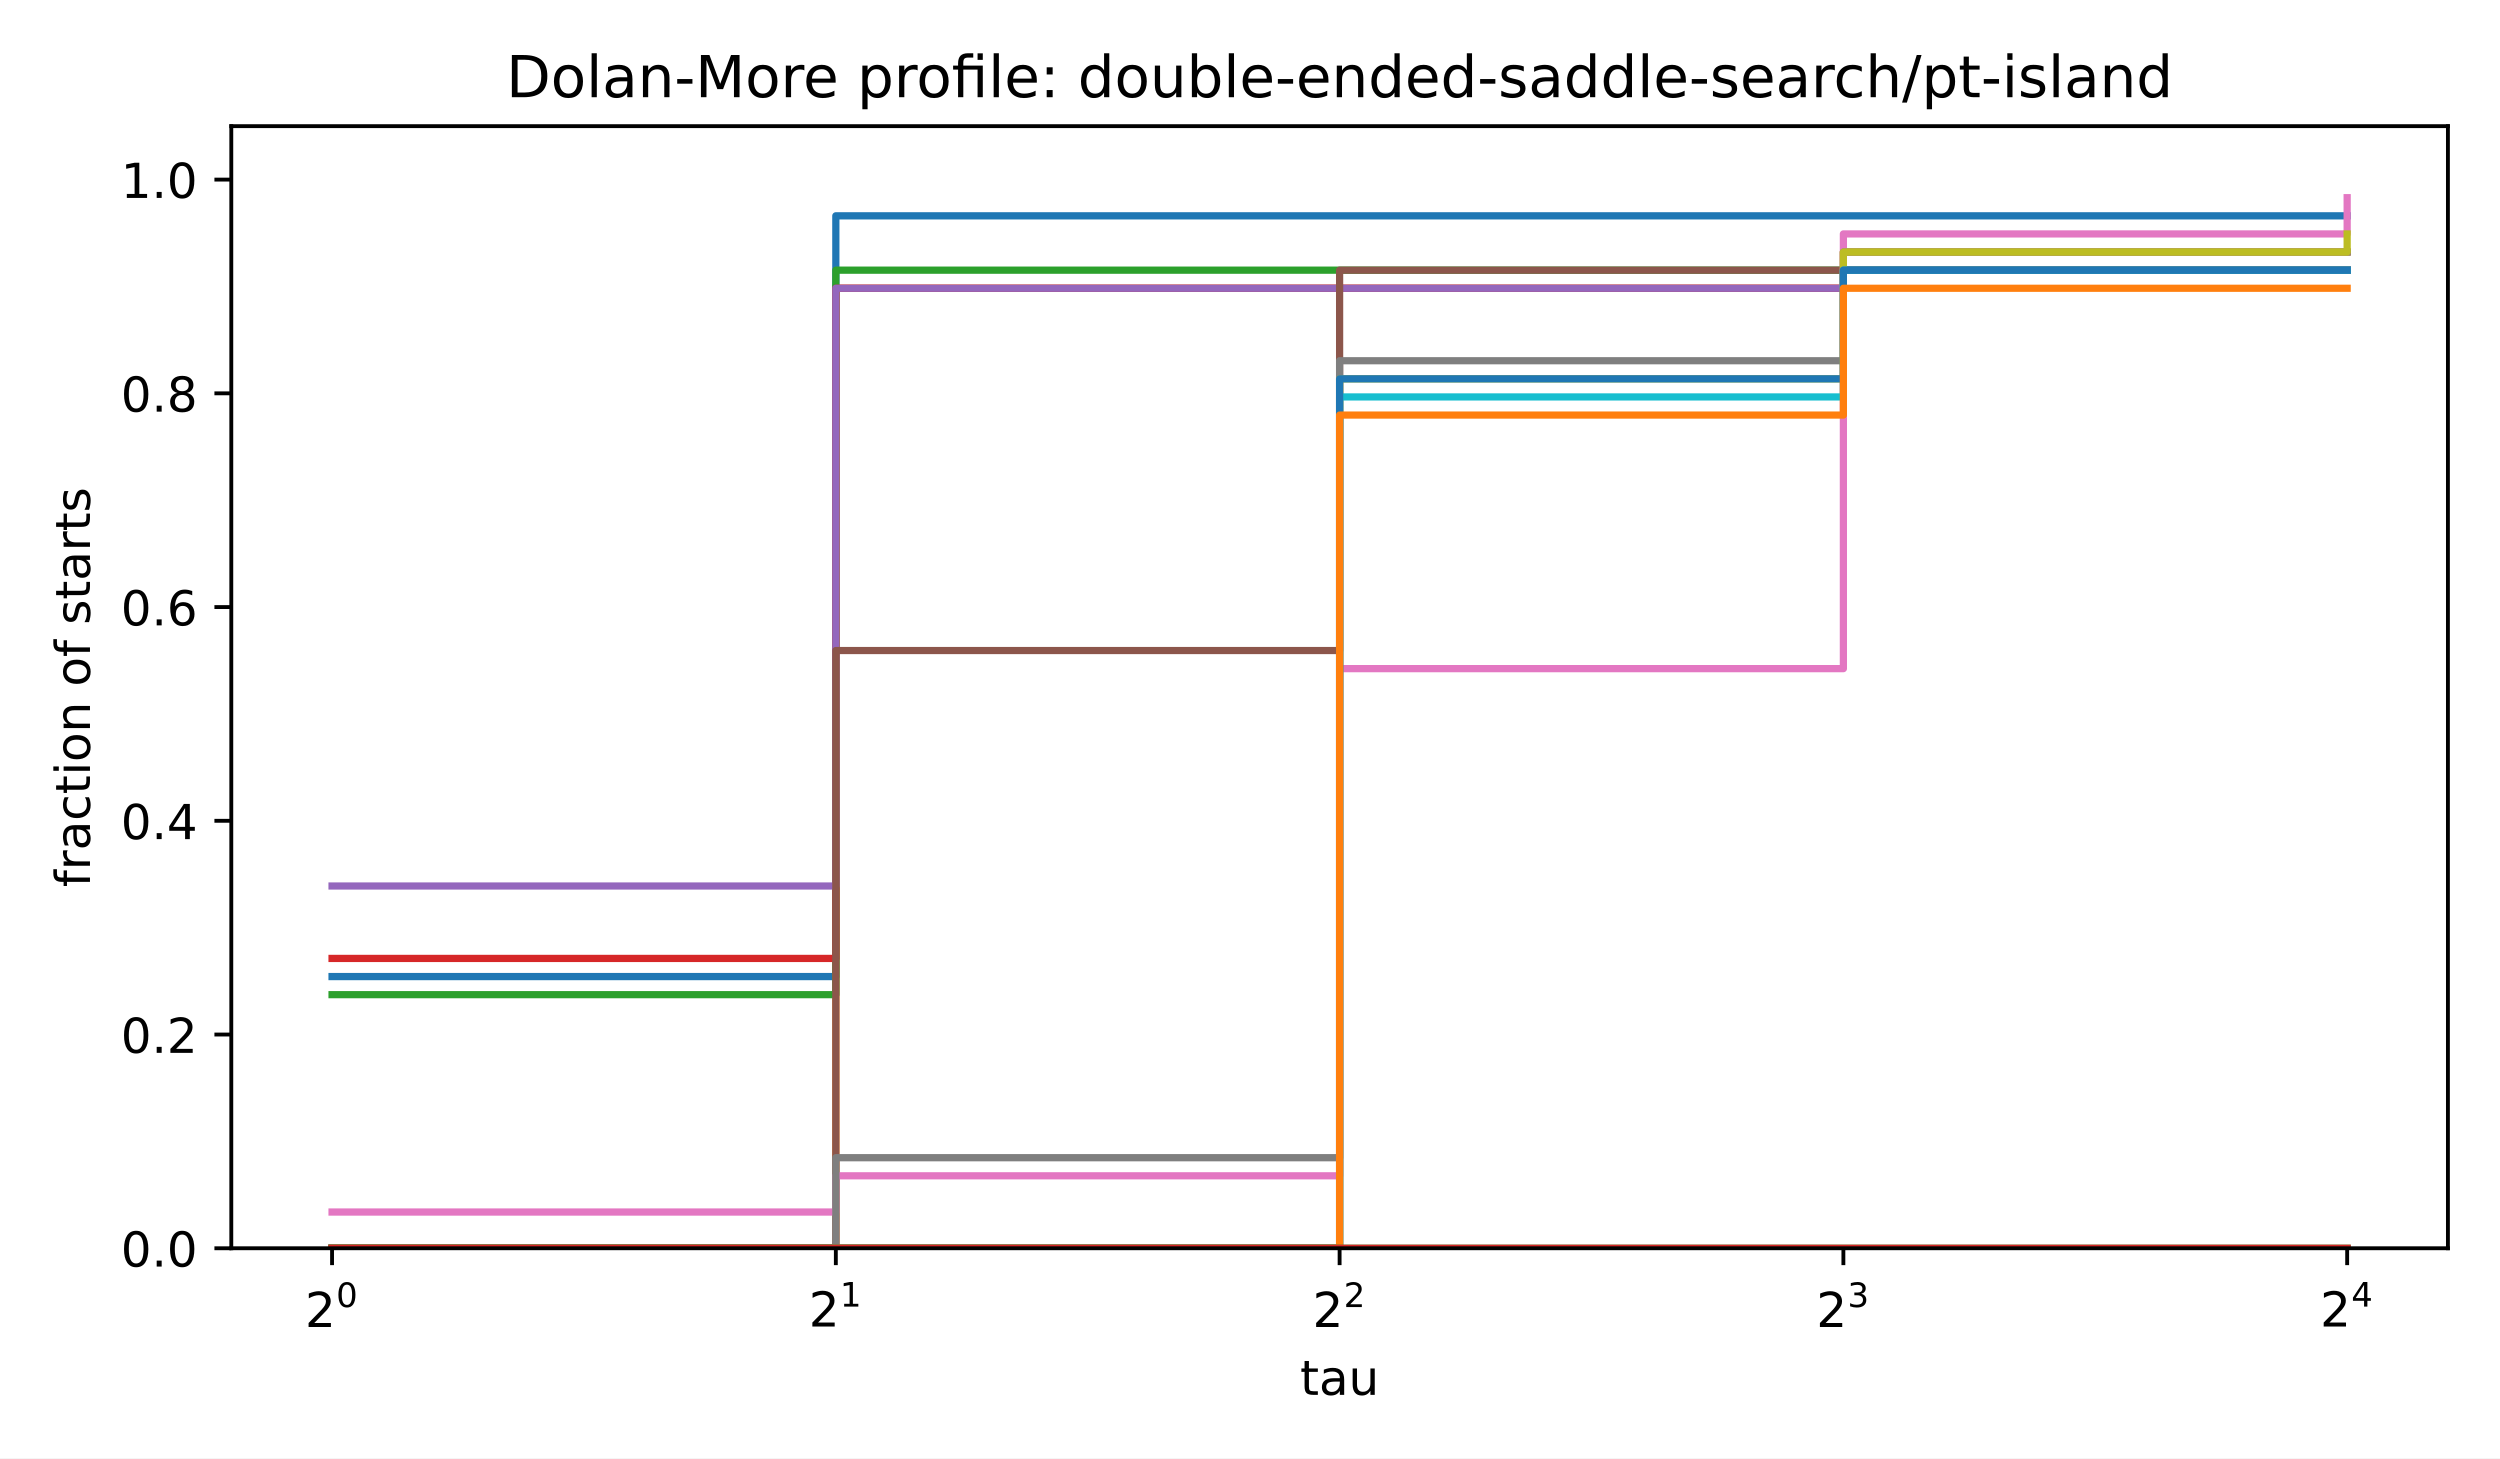
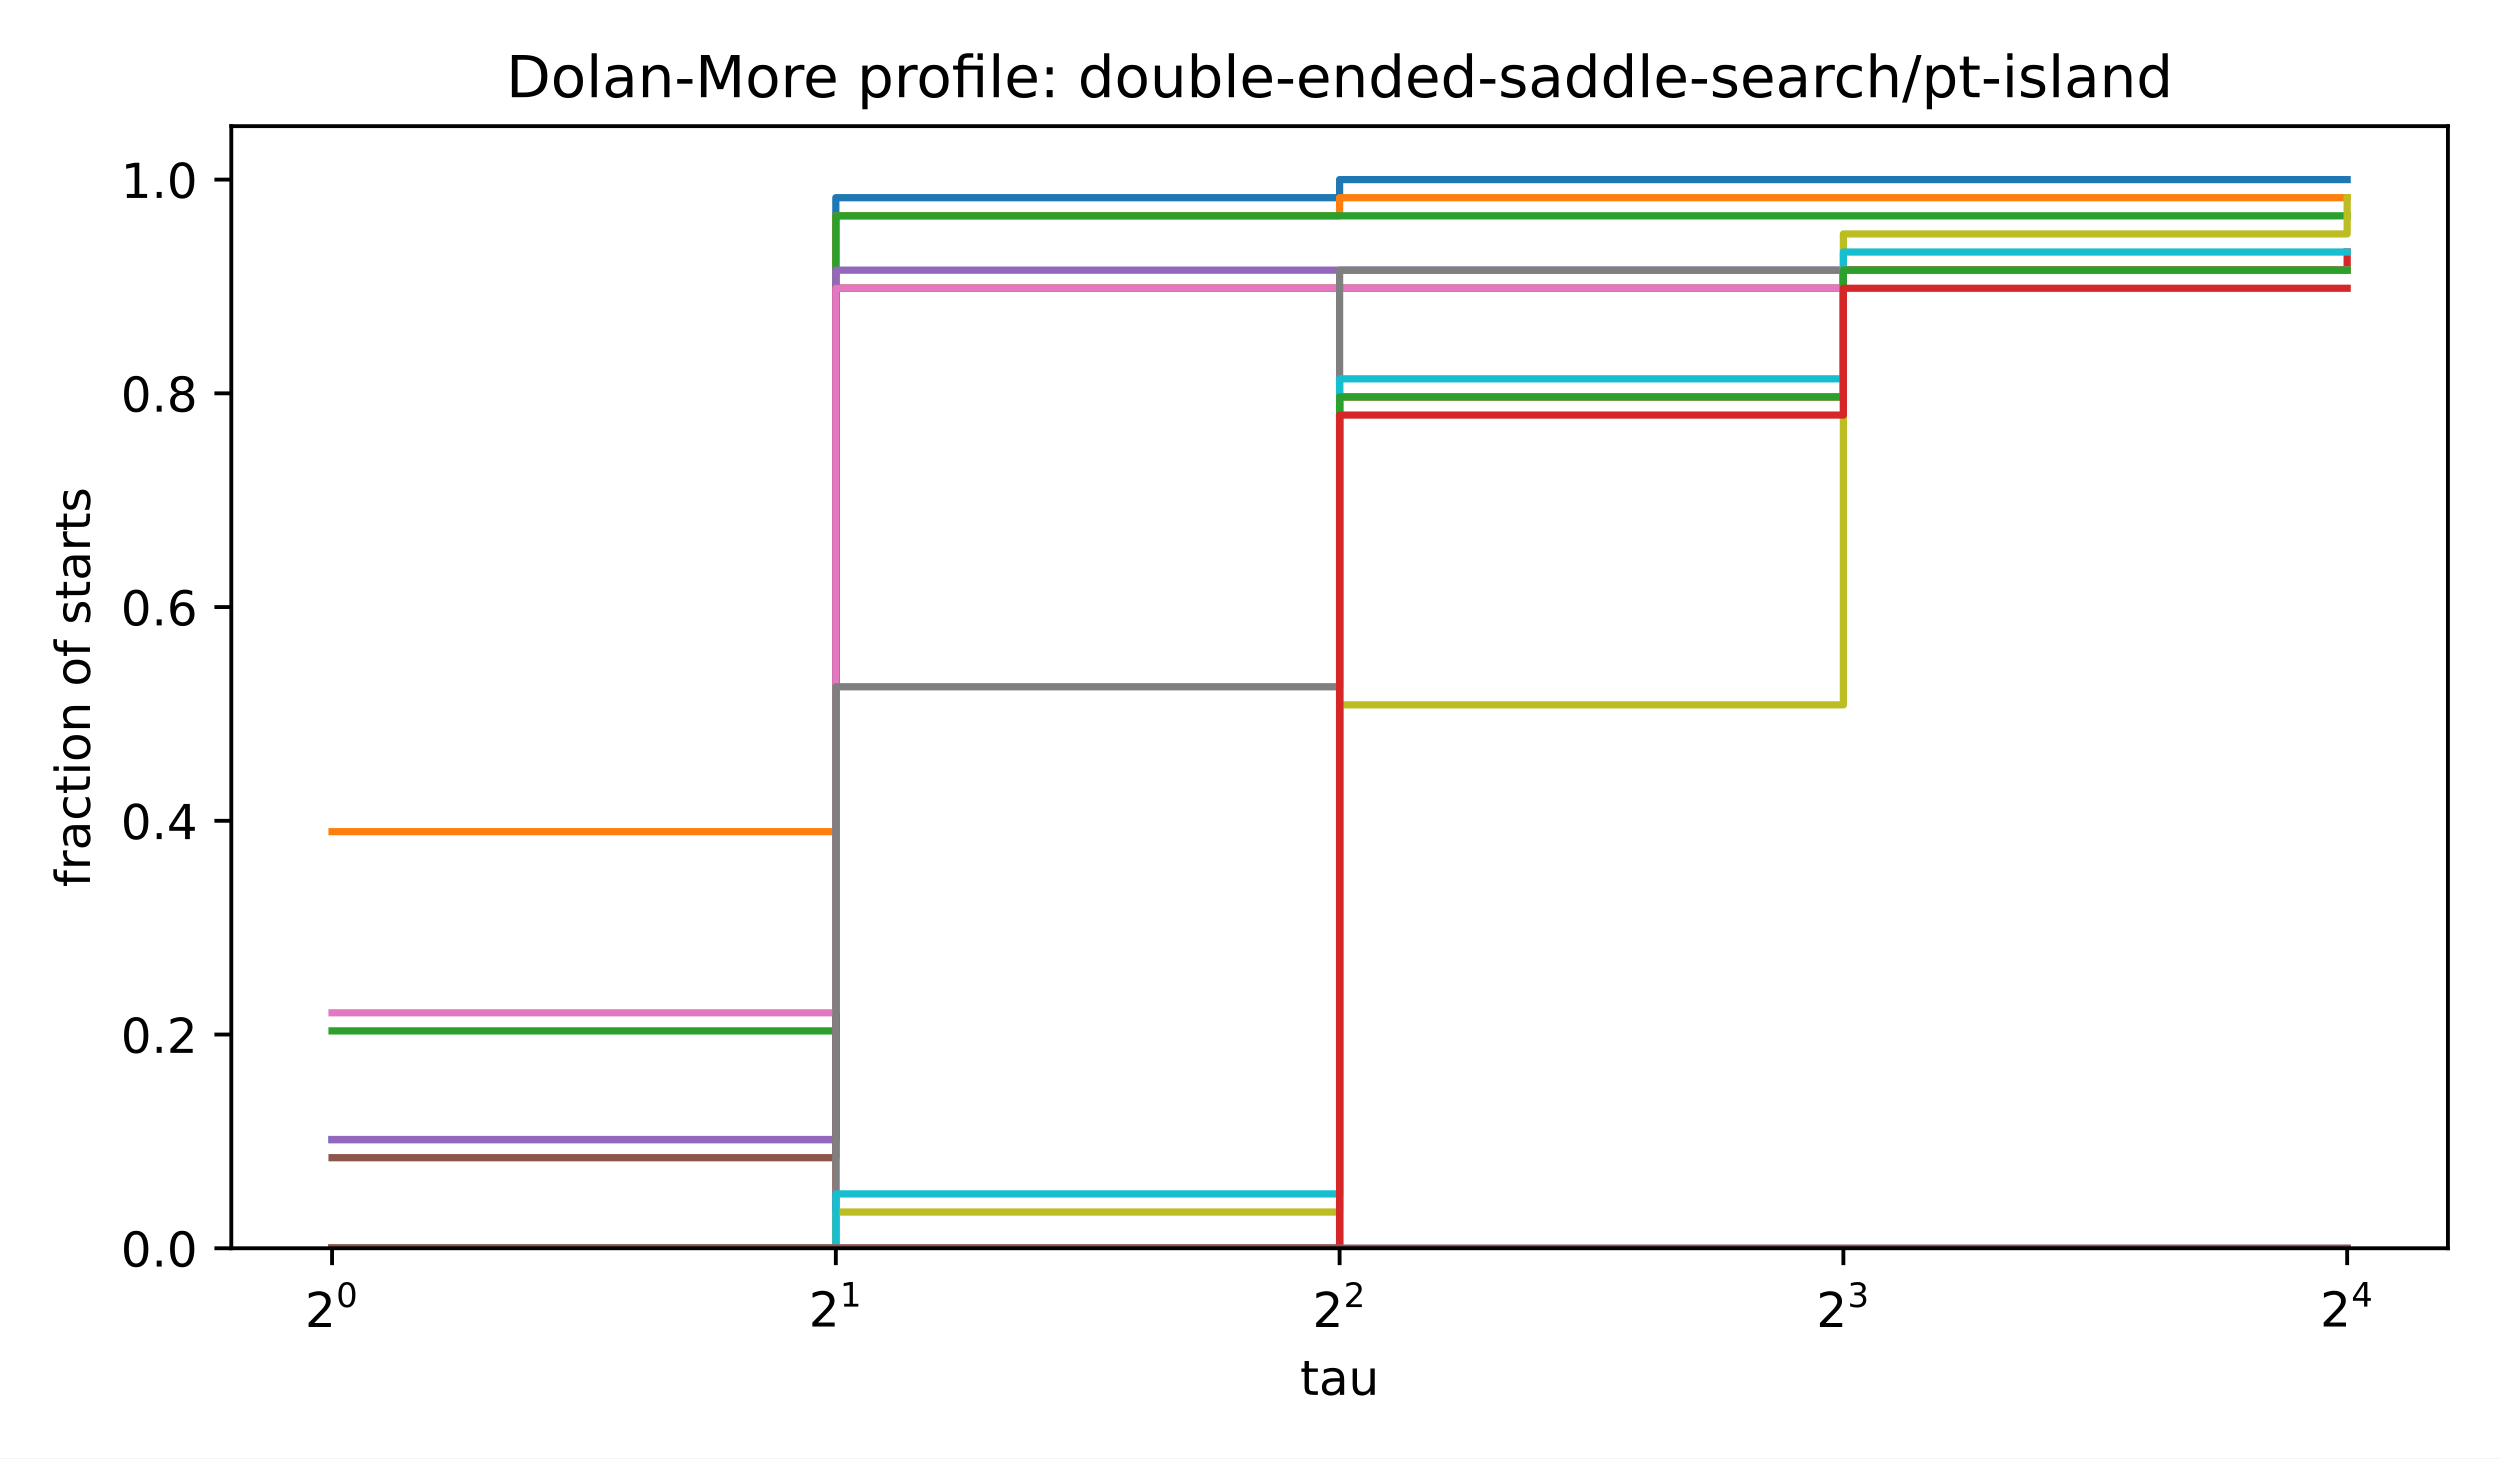
<svg xmlns="http://www.w3.org/2000/svg" xmlns:xlink="http://www.w3.org/1999/xlink" width="518.4pt" height="302.4pt" viewBox="0 0 518.4 302.4" version="1.1">
  <defs>
    <style type="text/css">*{stroke-linejoin: round; stroke-linecap: butt}</style>
  </defs>
  <g id="figure_1">
    <g id="patch_1">
      <path d="M 0 302.4  L 518.4 302.4  L 518.4 0  L 0 0  z " style="fill: #ffffff" />
    </g>
    <g id="axes_1">
      <g id="patch_2">
        <path d="M 47.962 258.838  L 507.6 258.838  L 507.6 26.16  L 47.962 26.16  z " style="fill: #ffffff" />
      </g>
      <g id="matplotlib.axis_1">
        <g id="xtick_1">
          <g id="line2d_1">
            <defs>
              <path id="m8ea4d47d77" d="M 0 0  L 0 3.5  " style="stroke: #000000; stroke-width: 0.8" />
            </defs>
            <g>
              <use xlink:href="#m8ea4d47d77" x="68.855" y="258.838" style="stroke: #000000; stroke-width: 0.8" />
            </g>
          </g>
          <g id="text_1">
            <g transform="translate(63.25496 275.2377) scale(0.1 -0.1)">
              <defs>
                <path id="DejaVuSans-15" d="M 1228 531  L 3431 531  L 3431 0  L 469 0  L 469 531  Q 828 903 1448 1529  Q 2069 2156 2228 2338  Q 2531 2678 2651 2914  Q 2772 3150 2772 3378  Q 2772 3750 2511 3984  Q 2250 4219 1831 4219  Q 1534 4219 1204 4116  Q 875 4013 500 3803  L 500 4441  Q 881 4594 1212 4672  Q 1544 4750 1819 4750  Q 2544 4750 2975 4387  Q 3406 4025 3406 3419  Q 3406 3131 3298 2873  Q 3191 2616 2906 2266  Q 2828 2175 2409 1742  Q 1991 1309 1228 531  z " transform="scale(0.015625)" />
                <path id="DejaVuSans-13" d="M 2034 4250  Q 1547 4250 1301 3770  Q 1056 3291 1056 2328  Q 1056 1369 1301 889  Q 1547 409 2034 409  Q 2525 409 2770 889  Q 3016 1369 3016 2328  Q 3016 3291 2770 3770  Q 2525 4250 2034 4250  z M 2034 4750  Q 2819 4750 3233 4129  Q 3647 3509 3647 2328  Q 3647 1150 3233 529  Q 2819 -91 2034 -91  Q 1250 -91 836 529  Q 422 1150 422 2328  Q 422 3509 836 4129  Q 1250 4750 2034 4750  z " transform="scale(0.015625)" />
              </defs>
              <use xlink:href="#DejaVuSans-15" transform="translate(0 0.746875)" />
              <use xlink:href="#DejaVuSans-13" transform="translate(64.58008 42.04688) scale(0.7)" />
            </g>
          </g>
        </g>
        <g id="xtick_2">
          <g id="line2d_2">
            <g>
              <use xlink:href="#m8ea4d47d77" x="173.318" y="258.838" style="stroke: #000000; stroke-width: 0.8" />
            </g>
          </g>
          <g id="text_2">
            <g transform="translate(167.7181 275.1377) scale(0.1 -0.1)">
              <defs>
                <path id="DejaVuSans-14" d="M 794 531  L 1825 531  L 1825 4091  L 703 3866  L 703 4441  L 1819 4666  L 2450 4666  L 2450 531  L 3481 531  L 3481 0  L 794 0  L 794 531  z " transform="scale(0.015625)" />
              </defs>
              <use xlink:href="#DejaVuSans-15" transform="translate(0 0.665625)" />
              <use xlink:href="#DejaVuSans-14" transform="translate(64.58008 41.96563) scale(0.7)" />
            </g>
          </g>
        </g>
        <g id="xtick_3">
          <g id="line2d_3">
            <g>
              <use xlink:href="#m8ea4d47d77" x="277.781" y="258.838" style="stroke: #000000; stroke-width: 0.8" />
            </g>
          </g>
          <g id="text_3">
            <g transform="translate(272.1812 275.2377) scale(0.1 -0.1)">
              <use xlink:href="#DejaVuSans-15" transform="translate(0 0.746875)" />
              <use xlink:href="#DejaVuSans-15" transform="translate(64.58008 42.04688) scale(0.7)" />
            </g>
          </g>
        </g>
        <g id="xtick_4">
          <g id="line2d_4">
            <g>
              <use xlink:href="#m8ea4d47d77" x="382.244" y="258.838" style="stroke: #000000; stroke-width: 0.8" />
            </g>
          </g>
          <g id="text_4">
            <g transform="translate(376.6443 275.2377) scale(0.1 -0.1)">
              <defs>
                <path id="DejaVuSans-16" d="M 2597 2516  Q 3050 2419 3304 2112  Q 3559 1806 3559 1356  Q 3559 666 3084 287  Q 2609 -91 1734 -91  Q 1441 -91 1130 -33  Q 819 25 488 141  L 488 750  Q 750 597 1062 519  Q 1375 441 1716 441  Q 2309 441 2620 675  Q 2931 909 2931 1356  Q 2931 1769 2642 2001  Q 2353 2234 1838 2234  L 1294 2234  L 1294 2753  L 1863 2753  Q 2328 2753 2575 2939  Q 2822 3125 2822 3475  Q 2822 3834 2567 4026  Q 2313 4219 1838 4219  Q 1578 4219 1281 4162  Q 984 4106 628 3988  L 628 4550  Q 988 4650 1302 4700  Q 1616 4750 1894 4750  Q 2613 4750 3031 4423  Q 3450 4097 3450 3541  Q 3450 3153 3228 2886  Q 3006 2619 2597 2516  z " transform="scale(0.015625)" />
              </defs>
              <use xlink:href="#DejaVuSans-15" transform="translate(0 0.746875)" />
              <use xlink:href="#DejaVuSans-16" transform="translate(64.58008 42.04688) scale(0.7)" />
            </g>
          </g>
        </g>
        <g id="xtick_5">
          <g id="line2d_5">
            <g>
              <use xlink:href="#m8ea4d47d77" x="486.707" y="258.838" style="stroke: #000000; stroke-width: 0.8" />
            </g>
          </g>
          <g id="text_5">
            <g transform="translate(481.1074 275.1377) scale(0.1 -0.1)">
              <defs>
                <path id="DejaVuSans-17" d="M 2419 4116  L 825 1625  L 2419 1625  L 2419 4116  z M 2253 4666  L 3047 4666  L 3047 1625  L 3713 1625  L 3713 1100  L 3047 1100  L 3047 0  L 2419 0  L 2419 1100  L 313 1100  L 313 1709  L 2253 4666  z " transform="scale(0.015625)" />
              </defs>
              <use xlink:href="#DejaVuSans-15" transform="translate(0 0.665625)" />
              <use xlink:href="#DejaVuSans-17" transform="translate(64.58008 41.96563) scale(0.7)" />
            </g>
          </g>
        </g>
        <g id="text_6">
          <g transform="translate(269.5882 289.2377) scale(0.1 -0.1)">
            <defs>
              <path id="DejaVuSans-57" d="M 1172 4494  L 1172 3500  L 2356 3500  L 2356 3053  L 1172 3053  L 1172 1153  Q 1172 725 1289 603  Q 1406 481 1766 481  L 2356 481  L 2356 0  L 1766 0  Q 1100 0 847 248  Q 594 497 594 1153  L 594 3053  L 172 3053  L 172 3500  L 594 3500  L 594 4494  L 1172 4494  z " transform="scale(0.015625)" />
              <path id="DejaVuSans-44" d="M 2194 1759  Q 1497 1759 1228 1600  Q 959 1441 959 1056  Q 959 750 1161 570  Q 1363 391 1709 391  Q 2188 391 2477 730  Q 2766 1069 2766 1631  L 2766 1759  L 2194 1759  z M 3341 1997  L 3341 0  L 2766 0  L 2766 531  Q 2569 213 2275 61  Q 1981 -91 1556 -91  Q 1019 -91 701 211  Q 384 513 384 1019  Q 384 1609 779 1909  Q 1175 2209 1959 2209  L 2766 2209  L 2766 2266  Q 2766 2663 2505 2880  Q 2244 3097 1772 3097  Q 1472 3097 1187 3025  Q 903 2953 641 2809  L 641 3341  Q 956 3463 1253 3523  Q 1550 3584 1831 3584  Q 2591 3584 2966 3190  Q 3341 2797 3341 1997  z " transform="scale(0.015625)" />
              <path id="DejaVuSans-58" d="M 544 1381  L 544 3500  L 1119 3500  L 1119 1403  Q 1119 906 1312 657  Q 1506 409 1894 409  Q 2359 409 2629 706  Q 2900 1003 2900 1516  L 2900 3500  L 3475 3500  L 3475 0  L 2900 0  L 2900 538  Q 2691 219 2414 64  Q 2138 -91 1772 -91  Q 1169 -91 856 284  Q 544 659 544 1381  z M 1991 3584  L 1991 3584  z " transform="scale(0.015625)" />
            </defs>
            <use xlink:href="#DejaVuSans-57" />
            <use xlink:href="#DejaVuSans-44" transform="translate(39.20312 0)" />
            <use xlink:href="#DejaVuSans-58" transform="translate(100.4844 0)" />
          </g>
        </g>
      </g>
      <g id="matplotlib.axis_2">
        <g id="ytick_1">
          <g id="line2d_6">
            <defs>
              <path id="md659df78fa" d="M 0 0  L -3.5 0  " style="stroke: #000000; stroke-width: 0.8" />
            </defs>
            <g>
              <use xlink:href="#md659df78fa" x="47.962" y="258.838" style="stroke: #000000; stroke-width: 0.8" />
            </g>
          </g>
          <g id="text_7">
            <g transform="translate(25.05922 262.6365) scale(0.1 -0.1)">
              <defs>
                <path id="DejaVuSans-11" d="M 684 794  L 1344 794  L 1344 0  L 684 0  L 684 794  z " transform="scale(0.015625)" />
              </defs>
              <use xlink:href="#DejaVuSans-13" />
              <use xlink:href="#DejaVuSans-11" transform="translate(63.625 0)" />
              <use xlink:href="#DejaVuSans-13" transform="translate(95.40625 0)" />
            </g>
          </g>
        </g>
        <g id="ytick_2">
          <g id="line2d_7">
            <g>
              <use xlink:href="#md659df78fa" x="47.962" y="214.518" style="stroke: #000000; stroke-width: 0.8" />
            </g>
          </g>
          <g id="text_8">
            <g transform="translate(25.05922 218.3169) scale(0.1 -0.1)">
              <use xlink:href="#DejaVuSans-13" />
              <use xlink:href="#DejaVuSans-11" transform="translate(63.625 0)" />
              <use xlink:href="#DejaVuSans-15" transform="translate(95.40625 0)" />
            </g>
          </g>
        </g>
        <g id="ytick_3">
          <g id="line2d_8">
            <g>
              <use xlink:href="#md659df78fa" x="47.962" y="170.199" style="stroke: #000000; stroke-width: 0.8" />
            </g>
          </g>
          <g id="text_9">
            <g transform="translate(25.05922 173.9974) scale(0.1 -0.1)">
              <use xlink:href="#DejaVuSans-13" />
              <use xlink:href="#DejaVuSans-11" transform="translate(63.625 0)" />
              <use xlink:href="#DejaVuSans-17" transform="translate(95.40625 0)" />
            </g>
          </g>
        </g>
        <g id="ytick_4">
          <g id="line2d_9">
            <g>
              <use xlink:href="#md659df78fa" x="47.962" y="125.879" style="stroke: #000000; stroke-width: 0.8" />
            </g>
          </g>
          <g id="text_10">
            <g transform="translate(25.05922 129.6778) scale(0.1 -0.1)">
              <defs>
                <path id="DejaVuSans-19" d="M 2113 2584  Q 1688 2584 1439 2293  Q 1191 2003 1191 1497  Q 1191 994 1439 701  Q 1688 409 2113 409  Q 2538 409 2786 701  Q 3034 994 3034 1497  Q 3034 2003 2786 2293  Q 2538 2584 2113 2584  z M 3366 4563  L 3366 3988  Q 3128 4100 2886 4159  Q 2644 4219 2406 4219  Q 1781 4219 1451 3797  Q 1122 3375 1075 2522  Q 1259 2794 1537 2939  Q 1816 3084 2150 3084  Q 2853 3084 3261 2657  Q 3669 2231 3669 1497  Q 3669 778 3244 343  Q 2819 -91 2113 -91  Q 1303 -91 875 529  Q 447 1150 447 2328  Q 447 3434 972 4092  Q 1497 4750 2381 4750  Q 2619 4750 2861 4703  Q 3103 4656 3366 4563  z " transform="scale(0.015625)" />
              </defs>
              <use xlink:href="#DejaVuSans-13" />
              <use xlink:href="#DejaVuSans-11" transform="translate(63.625 0)" />
              <use xlink:href="#DejaVuSans-19" transform="translate(95.40625 0)" />
            </g>
          </g>
        </g>
        <g id="ytick_5">
          <g id="line2d_10">
            <g>
              <use xlink:href="#md659df78fa" x="47.962" y="81.559" style="stroke: #000000; stroke-width: 0.8" />
            </g>
          </g>
          <g id="text_11">
            <g transform="translate(25.05922 85.35827) scale(0.1 -0.1)">
              <defs>
                <path id="DejaVuSans-1b" d="M 2034 2216  Q 1584 2216 1326 1975  Q 1069 1734 1069 1313  Q 1069 891 1326 650  Q 1584 409 2034 409  Q 2484 409 2743 651  Q 3003 894 3003 1313  Q 3003 1734 2745 1975  Q 2488 2216 2034 2216  z M 1403 2484  Q 997 2584 770 2862  Q 544 3141 544 3541  Q 544 4100 942 4425  Q 1341 4750 2034 4750  Q 2731 4750 3128 4425  Q 3525 4100 3525 3541  Q 3525 3141 3298 2862  Q 3072 2584 2669 2484  Q 3125 2378 3379 2068  Q 3634 1759 3634 1313  Q 3634 634 3220 271  Q 2806 -91 2034 -91  Q 1263 -91 848 271  Q 434 634 434 1313  Q 434 1759 690 2068  Q 947 2378 1403 2484  z M 1172 3481  Q 1172 3119 1398 2916  Q 1625 2713 2034 2713  Q 2441 2713 2670 2916  Q 2900 3119 2900 3481  Q 2900 3844 2670 4047  Q 2441 4250 2034 4250  Q 1625 4250 1398 4047  Q 1172 3844 1172 3481  z " transform="scale(0.015625)" />
              </defs>
              <use xlink:href="#DejaVuSans-13" />
              <use xlink:href="#DejaVuSans-11" transform="translate(63.625 0)" />
              <use xlink:href="#DejaVuSans-1b" transform="translate(95.40625 0)" />
            </g>
          </g>
        </g>
        <g id="ytick_6">
          <g id="line2d_11">
            <g>
              <use xlink:href="#md659df78fa" x="47.962" y="37.24" style="stroke: #000000; stroke-width: 0.8" />
            </g>
          </g>
          <g id="text_12">
            <g transform="translate(25.05922 41.03872) scale(0.1 -0.1)">
              <use xlink:href="#DejaVuSans-14" />
              <use xlink:href="#DejaVuSans-11" transform="translate(63.625 0)" />
              <use xlink:href="#DejaVuSans-13" transform="translate(95.40625 0)" />
            </g>
          </g>
        </g>
        <g id="text_13">
          <g transform="translate(18.65687 183.952) rotate(-90) scale(0.1 -0.1)">
            <defs>
              <path id="DejaVuSans-49" d="M 2375 4863  L 2375 4384  L 1825 4384  Q 1516 4384 1395 4259  Q 1275 4134 1275 3809  L 1275 3500  L 2222 3500  L 2222 3053  L 1275 3053  L 1275 0  L 697 0  L 697 3053  L 147 3053  L 147 3500  L 697 3500  L 697 3744  Q 697 4328 969 4595  Q 1241 4863 1831 4863  L 2375 4863  z " transform="scale(0.015625)" />
              <path id="DejaVuSans-55" d="M 2631 2963  Q 2534 3019 2420 3045  Q 2306 3072 2169 3072  Q 1681 3072 1420 2755  Q 1159 2438 1159 1844  L 1159 0  L 581 0  L 581 3500  L 1159 3500  L 1159 2956  Q 1341 3275 1631 3429  Q 1922 3584 2338 3584  Q 2397 3584 2469 3576  Q 2541 3569 2628 3553  L 2631 2963  z " transform="scale(0.015625)" />
              <path id="DejaVuSans-46" d="M 3122 3366  L 3122 2828  Q 2878 2963 2633 3030  Q 2388 3097 2138 3097  Q 1578 3097 1268 2742  Q 959 2388 959 1747  Q 959 1106 1268 751  Q 1578 397 2138 397  Q 2388 397 2633 464  Q 2878 531 3122 666  L 3122 134  Q 2881 22 2623 -34  Q 2366 -91 2075 -91  Q 1284 -91 818 406  Q 353 903 353 1747  Q 353 2603 823 3093  Q 1294 3584 2113 3584  Q 2378 3584 2631 3529  Q 2884 3475 3122 3366  z " transform="scale(0.015625)" />
              <path id="DejaVuSans-4c" d="M 603 3500  L 1178 3500  L 1178 0  L 603 0  L 603 3500  z M 603 4863  L 1178 4863  L 1178 4134  L 603 4134  L 603 4863  z " transform="scale(0.015625)" />
              <path id="DejaVuSans-52" d="M 1959 3097  Q 1497 3097 1228 2736  Q 959 2375 959 1747  Q 959 1119 1226 758  Q 1494 397 1959 397  Q 2419 397 2687 759  Q 2956 1122 2956 1747  Q 2956 2369 2687 2733  Q 2419 3097 1959 3097  z M 1959 3584  Q 2709 3584 3137 3096  Q 3566 2609 3566 1747  Q 3566 888 3137 398  Q 2709 -91 1959 -91  Q 1206 -91 779 398  Q 353 888 353 1747  Q 353 2609 779 3096  Q 1206 3584 1959 3584  z " transform="scale(0.015625)" />
              <path id="DejaVuSans-51" d="M 3513 2113  L 3513 0  L 2938 0  L 2938 2094  Q 2938 2591 2744 2837  Q 2550 3084 2163 3084  Q 1697 3084 1428 2787  Q 1159 2491 1159 1978  L 1159 0  L 581 0  L 581 3500  L 1159 3500  L 1159 2956  Q 1366 3272 1645 3428  Q 1925 3584 2291 3584  Q 2894 3584 3203 3211  Q 3513 2838 3513 2113  z " transform="scale(0.015625)" />
              <path id="DejaVuSans-3" transform="scale(0.015625)" />
              <path id="DejaVuSans-56" d="M 2834 3397  L 2834 2853  Q 2591 2978 2328 3040  Q 2066 3103 1784 3103  Q 1356 3103 1142 2972  Q 928 2841 928 2578  Q 928 2378 1081 2264  Q 1234 2150 1697 2047  L 1894 2003  Q 2506 1872 2764 1633  Q 3022 1394 3022 966  Q 3022 478 2636 193  Q 2250 -91 1575 -91  Q 1294 -91 989 -36  Q 684 19 347 128  L 347 722  Q 666 556 975 473  Q 1284 391 1588 391  Q 1994 391 2212 530  Q 2431 669 2431 922  Q 2431 1156 2273 1281  Q 2116 1406 1581 1522  L 1381 1569  Q 847 1681 609 1914  Q 372 2147 372 2553  Q 372 3047 722 3315  Q 1072 3584 1716 3584  Q 2034 3584 2315 3537  Q 2597 3491 2834 3397  z " transform="scale(0.015625)" />
            </defs>
            <use xlink:href="#DejaVuSans-49" />
            <use xlink:href="#DejaVuSans-55" transform="translate(35.20312 0)" />
            <use xlink:href="#DejaVuSans-44" transform="translate(76.3125 0)" />
            <use xlink:href="#DejaVuSans-46" transform="translate(137.5938 0)" />
            <use xlink:href="#DejaVuSans-57" transform="translate(192.5781 0)" />
            <use xlink:href="#DejaVuSans-4c" transform="translate(231.7812 0)" />
            <use xlink:href="#DejaVuSans-52" transform="translate(259.5625 0)" />
            <use xlink:href="#DejaVuSans-51" transform="translate(320.75 0)" />
            <use xlink:href="#DejaVuSans-3" transform="translate(384.125 0)" />
            <use xlink:href="#DejaVuSans-52" transform="translate(415.9062 0)" />
            <use xlink:href="#DejaVuSans-49" transform="translate(477.0938 0)" />
            <use xlink:href="#DejaVuSans-3" transform="translate(512.2969 0)" />
            <use xlink:href="#DejaVuSans-56" transform="translate(544.0781 0)" />
            <use xlink:href="#DejaVuSans-57" transform="translate(596.1719 0)" />
            <use xlink:href="#DejaVuSans-44" transform="translate(635.375 0)" />
            <use xlink:href="#DejaVuSans-55" transform="translate(696.6562 0)" />
            <use xlink:href="#DejaVuSans-57" transform="translate(737.7656 0)" />
            <use xlink:href="#DejaVuSans-56" transform="translate(776.9688 0)" />
          </g>
        </g>
      </g>
      <g id="line2d_12">
-         <path d="M 68.855 202.499  L 173.318 202.499  L 173.318 44.752  L 277.781 44.752  L 277.781 44.752  L 382.244 44.752  L 382.244 44.752  L 486.707 44.752  L 486.707 44.752  " clip-path="url(#p90a0a51e63)" style="fill: none; stroke: #1f77b4; stroke-width: 1.5; stroke-linecap: square" />
+         <path d="M 68.855 236.302  L 173.318 236.302  L 173.318 40.996  L 277.781 40.996  L 277.781 37.24  L 382.244 37.24  L 382.244 37.24  L 486.707 37.24  L 486.707 37.24  " clip-path="url(#p90a0a51e63)" style="fill: none; stroke: #1f77b4; stroke-width: 1.5; stroke-linecap: square" />
      </g>
      <g id="line2d_13">
-         <path d="M 68.855 258.838  L 173.318 258.838  L 173.318 59.775  L 277.781 59.775  L 277.781 59.775  L 382.244 59.775  L 382.244 52.263  L 486.707 52.263  L 486.707 52.263  " clip-path="url(#p90a0a51e63)" style="fill: none; stroke: #ff7f0e; stroke-width: 1.5; stroke-linecap: square" />
+         <path d="M 68.855 172.452  L 173.318 172.452  L 173.318 44.752  L 277.781 44.752  L 277.781 40.996  L 382.244 40.996  L 382.244 40.996  L 486.707 40.996  L 486.707 40.996  " clip-path="url(#p90a0a51e63)" style="fill: none; stroke: #ff7f0e; stroke-width: 1.5; stroke-linecap: square" />
      </g>
      <g id="line2d_14">
-         <path d="M 68.855 206.255  L 173.318 206.255  L 173.318 56.019  L 277.781 56.019  L 277.781 56.019  L 382.244 56.019  L 382.244 56.019  L 486.707 56.019  L 486.707 56.019  " clip-path="url(#p90a0a51e63)" style="fill: none; stroke: #2ca02c; stroke-width: 1.5; stroke-linecap: square" />
+         <path d="M 68.855 213.767  L 173.318 213.767  L 173.318 44.752  L 277.781 44.752  L 277.781 44.752  L 382.244 44.752  L 382.244 44.752  L 486.707 44.752  L 486.707 44.752  " clip-path="url(#p90a0a51e63)" style="fill: none; stroke: #2ca02c; stroke-width: 1.5; stroke-linecap: square" />
      </g>
      <g id="line2d_15">
-         <path d="M 68.855 198.743  L 173.318 198.743  L 173.318 59.775  L 277.781 59.775  L 277.781 59.775  L 382.244 59.775  L 382.244 56.019  L 486.707 56.019  L 486.707 56.019  " clip-path="url(#p90a0a51e63)" style="fill: none; stroke: #d62728; stroke-width: 1.5; stroke-linecap: square" />
+         <path d="M 68.855 258.838  L 173.318 258.838  L 173.318 59.775  L 277.781 59.775  L 277.781 59.775  L 382.244 59.775  L 382.244 56.019  L 486.707 56.019  L 486.707 52.263  " clip-path="url(#p90a0a51e63)" style="fill: none; stroke: #d62728; stroke-width: 1.5; stroke-linecap: square" />
      </g>
      <g id="line2d_16">
-         <path d="M 68.855 183.72  L 173.318 183.72  L 173.318 59.775  L 277.781 59.775  L 277.781 59.775  L 382.244 59.775  L 382.244 56.019  L 486.707 56.019  L 486.707 56.019  " clip-path="url(#p90a0a51e63)" style="fill: none; stroke: #9467bd; stroke-width: 1.5; stroke-linecap: square" />
+         <path d="M 68.855 236.302  L 173.318 236.302  L 173.318 56.019  L 277.781 56.019  L 277.781 56.019  L 382.244 56.019  L 382.244 56.019  L 486.707 56.019  L 486.707 56.019  " clip-path="url(#p90a0a51e63)" style="fill: none; stroke: #9467bd; stroke-width: 1.5; stroke-linecap: square" />
      </g>
      <g id="line2d_17">
-         <path d="M 68.855 258.838  L 173.318 258.838  L 173.318 134.893  L 277.781 134.893  L 277.781 56.019  L 382.244 56.019  L 382.244 56.019  L 486.707 56.019  L 486.707 56.019  " clip-path="url(#p90a0a51e63)" style="fill: none; stroke: #8c564b; stroke-width: 1.5; stroke-linecap: square" />
+         <path d="M 68.855 240.058  L 173.318 240.058  L 173.318 59.775  L 277.781 59.775  L 277.781 59.775  L 382.244 59.775  L 382.244 56.019  L 486.707 56.019  L 486.707 56.019  " clip-path="url(#p90a0a51e63)" style="fill: none; stroke: #8c564b; stroke-width: 1.5; stroke-linecap: square" />
      </g>
      <g id="line2d_18">
-         <path d="M 68.855 251.326  L 173.318 251.326  L 173.318 243.814  L 277.781 243.814  L 277.781 138.649  L 382.244 138.649  L 382.244 48.508  L 486.707 48.508  L 486.707 40.996  " clip-path="url(#p90a0a51e63)" style="fill: none; stroke: #e377c2; stroke-width: 1.5; stroke-linecap: square" />
+         <path d="M 68.855 210.011  L 173.318 210.011  L 173.318 59.775  L 277.781 59.775  L 277.781 59.775  L 382.244 59.775  L 382.244 56.019  L 486.707 56.019  L 486.707 56.019  " clip-path="url(#p90a0a51e63)" style="fill: none; stroke: #e377c2; stroke-width: 1.5; stroke-linecap: square" />
      </g>
      <g id="line2d_19">
-         <path d="M 68.855 258.838  L 173.318 258.838  L 173.318 240.058  L 277.781 240.058  L 277.781 74.799  L 382.244 74.799  L 382.244 52.263  L 486.707 52.263  L 486.707 52.263  " clip-path="url(#p90a0a51e63)" style="fill: none; stroke: #7f7f7f; stroke-width: 1.5; stroke-linecap: square" />
+         <path d="M 68.855 258.838  L 173.318 258.838  L 173.318 142.405  L 277.781 142.405  L 277.781 56.019  L 382.244 56.019  L 382.244 56.019  L 486.707 56.019  L 486.707 56.019  " clip-path="url(#p90a0a51e63)" style="fill: none; stroke: #7f7f7f; stroke-width: 1.5; stroke-linecap: square" />
      </g>
      <g id="line2d_20">
-         <path d="M 68.855 258.838  L 173.318 258.838  L 173.318 258.838  L 277.781 258.838  L 277.781 78.555  L 382.244 78.555  L 382.244 52.263  L 486.707 52.263  L 486.707 48.508  " clip-path="url(#p90a0a51e63)" style="fill: none; stroke: #bcbd22; stroke-width: 1.5; stroke-linecap: square" />
+         <path d="M 68.855 258.838  L 173.318 258.838  L 173.318 251.326  L 277.781 251.326  L 277.781 146.161  L 382.244 146.161  L 382.244 48.508  L 486.707 48.508  L 486.707 40.996  " clip-path="url(#p90a0a51e63)" style="fill: none; stroke: #bcbd22; stroke-width: 1.5; stroke-linecap: square" />
      </g>
      <g id="line2d_21">
-         <path d="M 68.855 258.838  L 173.318 258.838  L 173.318 258.838  L 277.781 258.838  L 277.781 82.311  L 382.244 82.311  L 382.244 56.019  L 486.707 56.019  L 486.707 56.019  " clip-path="url(#p90a0a51e63)" style="fill: none; stroke: #17becf; stroke-width: 1.5; stroke-linecap: square" />
+         <path d="M 68.855 258.838  L 173.318 258.838  L 173.318 247.57  L 277.781 247.57  L 277.781 78.555  L 382.244 78.555  L 382.244 52.263  L 486.707 52.263  L 486.707 52.263  " clip-path="url(#p90a0a51e63)" style="fill: none; stroke: #17becf; stroke-width: 1.5; stroke-linecap: square" />
      </g>
      <g id="line2d_22">
-         <path d="M 68.855 258.838  L 173.318 258.838  L 173.318 258.838  L 277.781 258.838  L 277.781 78.555  L 382.244 78.555  L 382.244 56.019  L 486.707 56.019  L 486.707 56.019  " clip-path="url(#p90a0a51e63)" style="fill: none; stroke: #1f77b4; stroke-width: 1.5; stroke-linecap: square" />
+         <path d="M 68.855 258.838  L 173.318 258.838  L 173.318 258.838  L 277.781 258.838  L 277.781 82.311  L 382.244 82.311  L 382.244 56.019  L 486.707 56.019  L 486.707 56.019  " clip-path="url(#p90a0a51e63)" style="fill: none; stroke: #1f77b4; stroke-width: 1.5; stroke-linecap: square" />
      </g>
      <g id="line2d_23">
-         <path d="M 68.855 258.838  L 173.318 258.838  L 173.318 258.838  L 277.781 258.838  L 277.781 86.067  L 382.244 86.067  L 382.244 59.775  L 486.707 59.775  L 486.707 59.775  " clip-path="url(#p90a0a51e63)" style="fill: none; stroke: #ff7f0e; stroke-width: 1.5; stroke-linecap: square" />
+         <path d="M 68.855 258.838  L 173.318 258.838  L 173.318 258.838  L 277.781 258.838  L 277.781 82.311  L 382.244 82.311  L 382.244 56.019  L 486.707 56.019  L 486.707 56.019  " clip-path="url(#p90a0a51e63)" style="fill: none; stroke: #ff7f0e; stroke-width: 1.5; stroke-linecap: square" />
      </g>
      <g id="line2d_24">
-         <path d="M 68.855 258.838  L 173.318 258.838  L 173.318 258.838  L 277.781 258.838  L 277.781 258.838  L 382.244 258.838  L 382.244 258.838  L 486.707 258.838  L 486.707 258.838  " clip-path="url(#p90a0a51e63)" style="fill: none; stroke: #2ca02c; stroke-width: 1.5; stroke-linecap: square" />
+         <path d="M 68.855 258.838  L 173.318 258.838  L 173.318 258.838  L 277.781 258.838  L 277.781 82.311  L 382.244 82.311  L 382.244 56.019  L 486.707 56.019  L 486.707 56.019  " clip-path="url(#p90a0a51e63)" style="fill: none; stroke: #2ca02c; stroke-width: 1.5; stroke-linecap: square" />
      </g>
      <g id="line2d_25">
-         <path d="M 68.855 258.838  L 173.318 258.838  L 173.318 258.838  L 277.781 258.838  L 277.781 258.838  L 382.244 258.838  L 382.244 258.838  L 486.707 258.838  L 486.707 258.838  " clip-path="url(#p90a0a51e63)" style="fill: none; stroke: #d62728; stroke-width: 1.5; stroke-linecap: square" />
+         <path d="M 68.855 258.838  L 173.318 258.838  L 173.318 258.838  L 277.781 258.838  L 277.781 86.067  L 382.244 86.067  L 382.244 59.775  L 486.707 59.775  L 486.707 59.775  " clip-path="url(#p90a0a51e63)" style="fill: none; stroke: #d62728; stroke-width: 1.5; stroke-linecap: square" />
+       </g>
+       <g id="line2d_26">
+         <path d="M 68.855 258.838  L 173.318 258.838  L 173.318 258.838  L 277.781 258.838  L 277.781 258.838  L 382.244 258.838  L 382.244 258.838  L 486.707 258.838  L 486.707 258.838  " clip-path="url(#p90a0a51e63)" style="fill: none; stroke: #9467bd; stroke-width: 1.5; stroke-linecap: square" />
+       </g>
+       <g id="line2d_27">
+         <path d="M 68.855 258.838  L 173.318 258.838  L 173.318 258.838  L 277.781 258.838  L 277.781 258.838  L 382.244 258.838  L 382.244 258.838  L 486.707 258.838  L 486.707 258.838  " clip-path="url(#p90a0a51e63)" style="fill: none; stroke: #8c564b; stroke-width: 1.5; stroke-linecap: square" />
      </g>
      <g id="patch_3">
        <path d="M 47.962 258.838  L 47.962 26.16  " style="fill: none; stroke: #000000; stroke-width: 0.8; stroke-linejoin: miter; stroke-linecap: square" />
      </g>
      <g id="patch_4">
        <path d="M 507.6 258.838  L 507.6 26.16  " style="fill: none; stroke: #000000; stroke-width: 0.8; stroke-linejoin: miter; stroke-linecap: square" />
      </g>
      <g id="patch_5">
        <path d="M 47.962 258.838  L 507.6 258.838  " style="fill: none; stroke: #000000; stroke-width: 0.8; stroke-linejoin: miter; stroke-linecap: square" />
      </g>
      <g id="patch_6">
        <path d="M 47.962 26.16  L 507.6 26.16  " style="fill: none; stroke: #000000; stroke-width: 0.8; stroke-linejoin: miter; stroke-linecap: square" />
      </g>
      <g id="text_14">
        <g transform="translate(104.9634 20.16) scale(0.12 -0.12)">
          <defs>
            <path id="DejaVuSans-27" d="M 1259 4147  L 1259 519  L 2022 519  Q 2988 519 3436 956  Q 3884 1394 3884 2338  Q 3884 3275 3436 3711  Q 2988 4147 2022 4147  L 1259 4147  z M 628 4666  L 1925 4666  Q 3281 4666 3915 4102  Q 4550 3538 4550 2338  Q 4550 1131 3912 565  Q 3275 0 1925 0  L 628 0  L 628 4666  z " transform="scale(0.015625)" />
            <path id="DejaVuSans-4f" d="M 603 4863  L 1178 4863  L 1178 0  L 603 0  L 603 4863  z " transform="scale(0.015625)" />
            <path id="DejaVuSans-10" d="M 313 2009  L 1997 2009  L 1997 1497  L 313 1497  L 313 2009  z " transform="scale(0.015625)" />
            <path id="DejaVuSans-30" d="M 628 4666  L 1569 4666  L 2759 1491  L 3956 4666  L 4897 4666  L 4897 0  L 4281 0  L 4281 4097  L 3078 897  L 2444 897  L 1241 4097  L 1241 0  L 628 0  L 628 4666  z " transform="scale(0.015625)" />
            <path id="DejaVuSans-48" d="M 3597 1894  L 3597 1613  L 953 1613  Q 991 1019 1311 708  Q 1631 397 2203 397  Q 2534 397 2845 478  Q 3156 559 3463 722  L 3463 178  Q 3153 47 2828 -22  Q 2503 -91 2169 -91  Q 1331 -91 842 396  Q 353 884 353 1716  Q 353 2575 817 3079  Q 1281 3584 2069 3584  Q 2775 3584 3186 3129  Q 3597 2675 3597 1894  z M 3022 2063  Q 3016 2534 2758 2815  Q 2500 3097 2075 3097  Q 1594 3097 1305 2825  Q 1016 2553 972 2059  L 3022 2063  z " transform="scale(0.015625)" />
            <path id="DejaVuSans-53" d="M 1159 525  L 1159 -1331  L 581 -1331  L 581 3500  L 1159 3500  L 1159 2969  Q 1341 3281 1617 3432  Q 1894 3584 2278 3584  Q 2916 3584 3314 3078  Q 3713 2572 3713 1747  Q 3713 922 3314 415  Q 2916 -91 2278 -91  Q 1894 -91 1617 61  Q 1341 213 1159 525  z M 3116 1747  Q 3116 2381 2855 2742  Q 2594 3103 2138 3103  Q 1681 3103 1420 2742  Q 1159 2381 1159 1747  Q 1159 1113 1420 752  Q 1681 391 2138 391  Q 2594 391 2855 752  Q 3116 1113 3116 1747  z " transform="scale(0.015625)" />
            <path id="DejaVuSans-13af" d="M 3431 3500  L 3431 0  L 2853 0  L 2853 3053  L 1275 3053  L 1275 0  L 697 0  L 697 3053  L 147 3053  L 147 3500  L 697 3500  L 697 3744  Q 697 4316 967 4589  Q 1238 4863 1797 4863  L 2375 4863  L 2375 4384  L 1825 4384  Q 1516 4384 1395 4259  Q 1275 4134 1275 3809  L 1275 3500  L 3431 3500  z M 2853 4856  L 3431 4856  L 3431 4128  L 2853 4128  L 2853 4856  z " transform="scale(0.015625)" />
            <path id="DejaVuSans-1d" d="M 750 794  L 1409 794  L 1409 0  L 750 0  L 750 794  z M 750 3309  L 1409 3309  L 1409 2516  L 750 2516  L 750 3309  z " transform="scale(0.015625)" />
            <path id="DejaVuSans-47" d="M 2906 2969  L 2906 4863  L 3481 4863  L 3481 0  L 2906 0  L 2906 525  Q 2725 213 2448 61  Q 2172 -91 1784 -91  Q 1150 -91 751 415  Q 353 922 353 1747  Q 353 2572 751 3078  Q 1150 3584 1784 3584  Q 2172 3584 2448 3432  Q 2725 3281 2906 2969  z M 947 1747  Q 947 1113 1208 752  Q 1469 391 1925 391  Q 2381 391 2643 752  Q 2906 1113 2906 1747  Q 2906 2381 2643 2742  Q 2381 3103 1925 3103  Q 1469 3103 1208 2742  Q 947 2381 947 1747  z " transform="scale(0.015625)" />
            <path id="DejaVuSans-45" d="M 3116 1747  Q 3116 2381 2855 2742  Q 2594 3103 2138 3103  Q 1681 3103 1420 2742  Q 1159 2381 1159 1747  Q 1159 1113 1420 752  Q 1681 391 2138 391  Q 2594 391 2855 752  Q 3116 1113 3116 1747  z M 1159 2969  Q 1341 3281 1617 3432  Q 1894 3584 2278 3584  Q 2916 3584 3314 3078  Q 3713 2572 3713 1747  Q 3713 922 3314 415  Q 2916 -91 2278 -91  Q 1894 -91 1617 61  Q 1341 213 1159 525  L 1159 0  L 581 0  L 581 4863  L 1159 4863  L 1159 2969  z " transform="scale(0.015625)" />
            <path id="DejaVuSans-4b" d="M 3513 2113  L 3513 0  L 2938 0  L 2938 2094  Q 2938 2591 2744 2837  Q 2550 3084 2163 3084  Q 1697 3084 1428 2787  Q 1159 2491 1159 1978  L 1159 0  L 581 0  L 581 4863  L 1159 4863  L 1159 2956  Q 1366 3272 1645 3428  Q 1925 3584 2291 3584  Q 2894 3584 3203 3211  Q 3513 2838 3513 2113  z " transform="scale(0.015625)" />
            <path id="DejaVuSans-12" d="M 1625 4666  L 2156 4666  L 531 -594  L 0 -594  L 1625 4666  z " transform="scale(0.015625)" />
          </defs>
          <use xlink:href="#DejaVuSans-27" />
          <use xlink:href="#DejaVuSans-52" transform="translate(77 0)" />
          <use xlink:href="#DejaVuSans-4f" transform="translate(138.1875 0)" />
          <use xlink:href="#DejaVuSans-44" transform="translate(165.9688 0)" />
          <use xlink:href="#DejaVuSans-51" transform="translate(227.25 0)" />
          <use xlink:href="#DejaVuSans-10" transform="translate(290.625 0)" />
          <use xlink:href="#DejaVuSans-30" transform="translate(326.7031 0)" />
          <use xlink:href="#DejaVuSans-52" transform="translate(412.9844 0)" />
          <use xlink:href="#DejaVuSans-55" transform="translate(474.1719 0)" />
          <use xlink:href="#DejaVuSans-48" transform="translate(513.0781 0)" />
          <use xlink:href="#DejaVuSans-3" transform="translate(574.6094 0)" />
          <use xlink:href="#DejaVuSans-53" transform="translate(606.3906 0)" />
          <use xlink:href="#DejaVuSans-55" transform="translate(669.875 0)" />
          <use xlink:href="#DejaVuSans-52" transform="translate(708.7812 0)" />
          <use xlink:href="#DejaVuSans-13af" transform="translate(769.9688 0)" />
          <use xlink:href="#DejaVuSans-4f" transform="translate(832.9531 0)" />
          <use xlink:href="#DejaVuSans-48" transform="translate(860.7344 0)" />
          <use xlink:href="#DejaVuSans-1d" transform="translate(922.2656 0)" />
          <use xlink:href="#DejaVuSans-3" transform="translate(955.9531 0)" />
          <use xlink:href="#DejaVuSans-47" transform="translate(987.7344 0)" />
          <use xlink:href="#DejaVuSans-52" transform="translate(1051.219 0)" />
          <use xlink:href="#DejaVuSans-58" transform="translate(1112.406 0)" />
          <use xlink:href="#DejaVuSans-45" transform="translate(1175.781 0)" />
          <use xlink:href="#DejaVuSans-4f" transform="translate(1239.266 0)" />
          <use xlink:href="#DejaVuSans-48" transform="translate(1267.047 0)" />
          <use xlink:href="#DejaVuSans-10" transform="translate(1328.578 0)" />
          <use xlink:href="#DejaVuSans-48" transform="translate(1364.656 0)" />
          <use xlink:href="#DejaVuSans-51" transform="translate(1426.188 0)" />
          <use xlink:href="#DejaVuSans-47" transform="translate(1489.562 0)" />
          <use xlink:href="#DejaVuSans-48" transform="translate(1553.047 0)" />
          <use xlink:href="#DejaVuSans-47" transform="translate(1614.578 0)" />
          <use xlink:href="#DejaVuSans-10" transform="translate(1678.062 0)" />
          <use xlink:href="#DejaVuSans-56" transform="translate(1714.141 0)" />
          <use xlink:href="#DejaVuSans-44" transform="translate(1766.234 0)" />
          <use xlink:href="#DejaVuSans-47" transform="translate(1827.516 0)" />
          <use xlink:href="#DejaVuSans-47" transform="translate(1891 0)" />
          <use xlink:href="#DejaVuSans-4f" transform="translate(1954.484 0)" />
          <use xlink:href="#DejaVuSans-48" transform="translate(1982.266 0)" />
          <use xlink:href="#DejaVuSans-10" transform="translate(2043.797 0)" />
          <use xlink:href="#DejaVuSans-56" transform="translate(2079.875 0)" />
          <use xlink:href="#DejaVuSans-48" transform="translate(2131.969 0)" />
          <use xlink:href="#DejaVuSans-44" transform="translate(2193.5 0)" />
          <use xlink:href="#DejaVuSans-55" transform="translate(2254.781 0)" />
          <use xlink:href="#DejaVuSans-46" transform="translate(2293.688 0)" />
          <use xlink:href="#DejaVuSans-4b" transform="translate(2348.672 0)" />
          <use xlink:href="#DejaVuSans-12" transform="translate(2412.047 0)" />
          <use xlink:href="#DejaVuSans-53" transform="translate(2445.734 0)" />
          <use xlink:href="#DejaVuSans-57" transform="translate(2509.219 0)" />
          <use xlink:href="#DejaVuSans-10" transform="translate(2548.422 0)" />
          <use xlink:href="#DejaVuSans-4c" transform="translate(2584.5 0)" />
          <use xlink:href="#DejaVuSans-56" transform="translate(2612.281 0)" />
          <use xlink:href="#DejaVuSans-4f" transform="translate(2664.375 0)" />
          <use xlink:href="#DejaVuSans-44" transform="translate(2692.156 0)" />
          <use xlink:href="#DejaVuSans-51" transform="translate(2753.438 0)" />
          <use xlink:href="#DejaVuSans-47" transform="translate(2816.812 0)" />
        </g>
      </g>
    </g>
  </g>
  <defs>
    <clipPath id="p90a0a51e63">
      <rect x="47.962" y="26.16" width="459.638" height="232.678" />
    </clipPath>
  </defs>
</svg>
